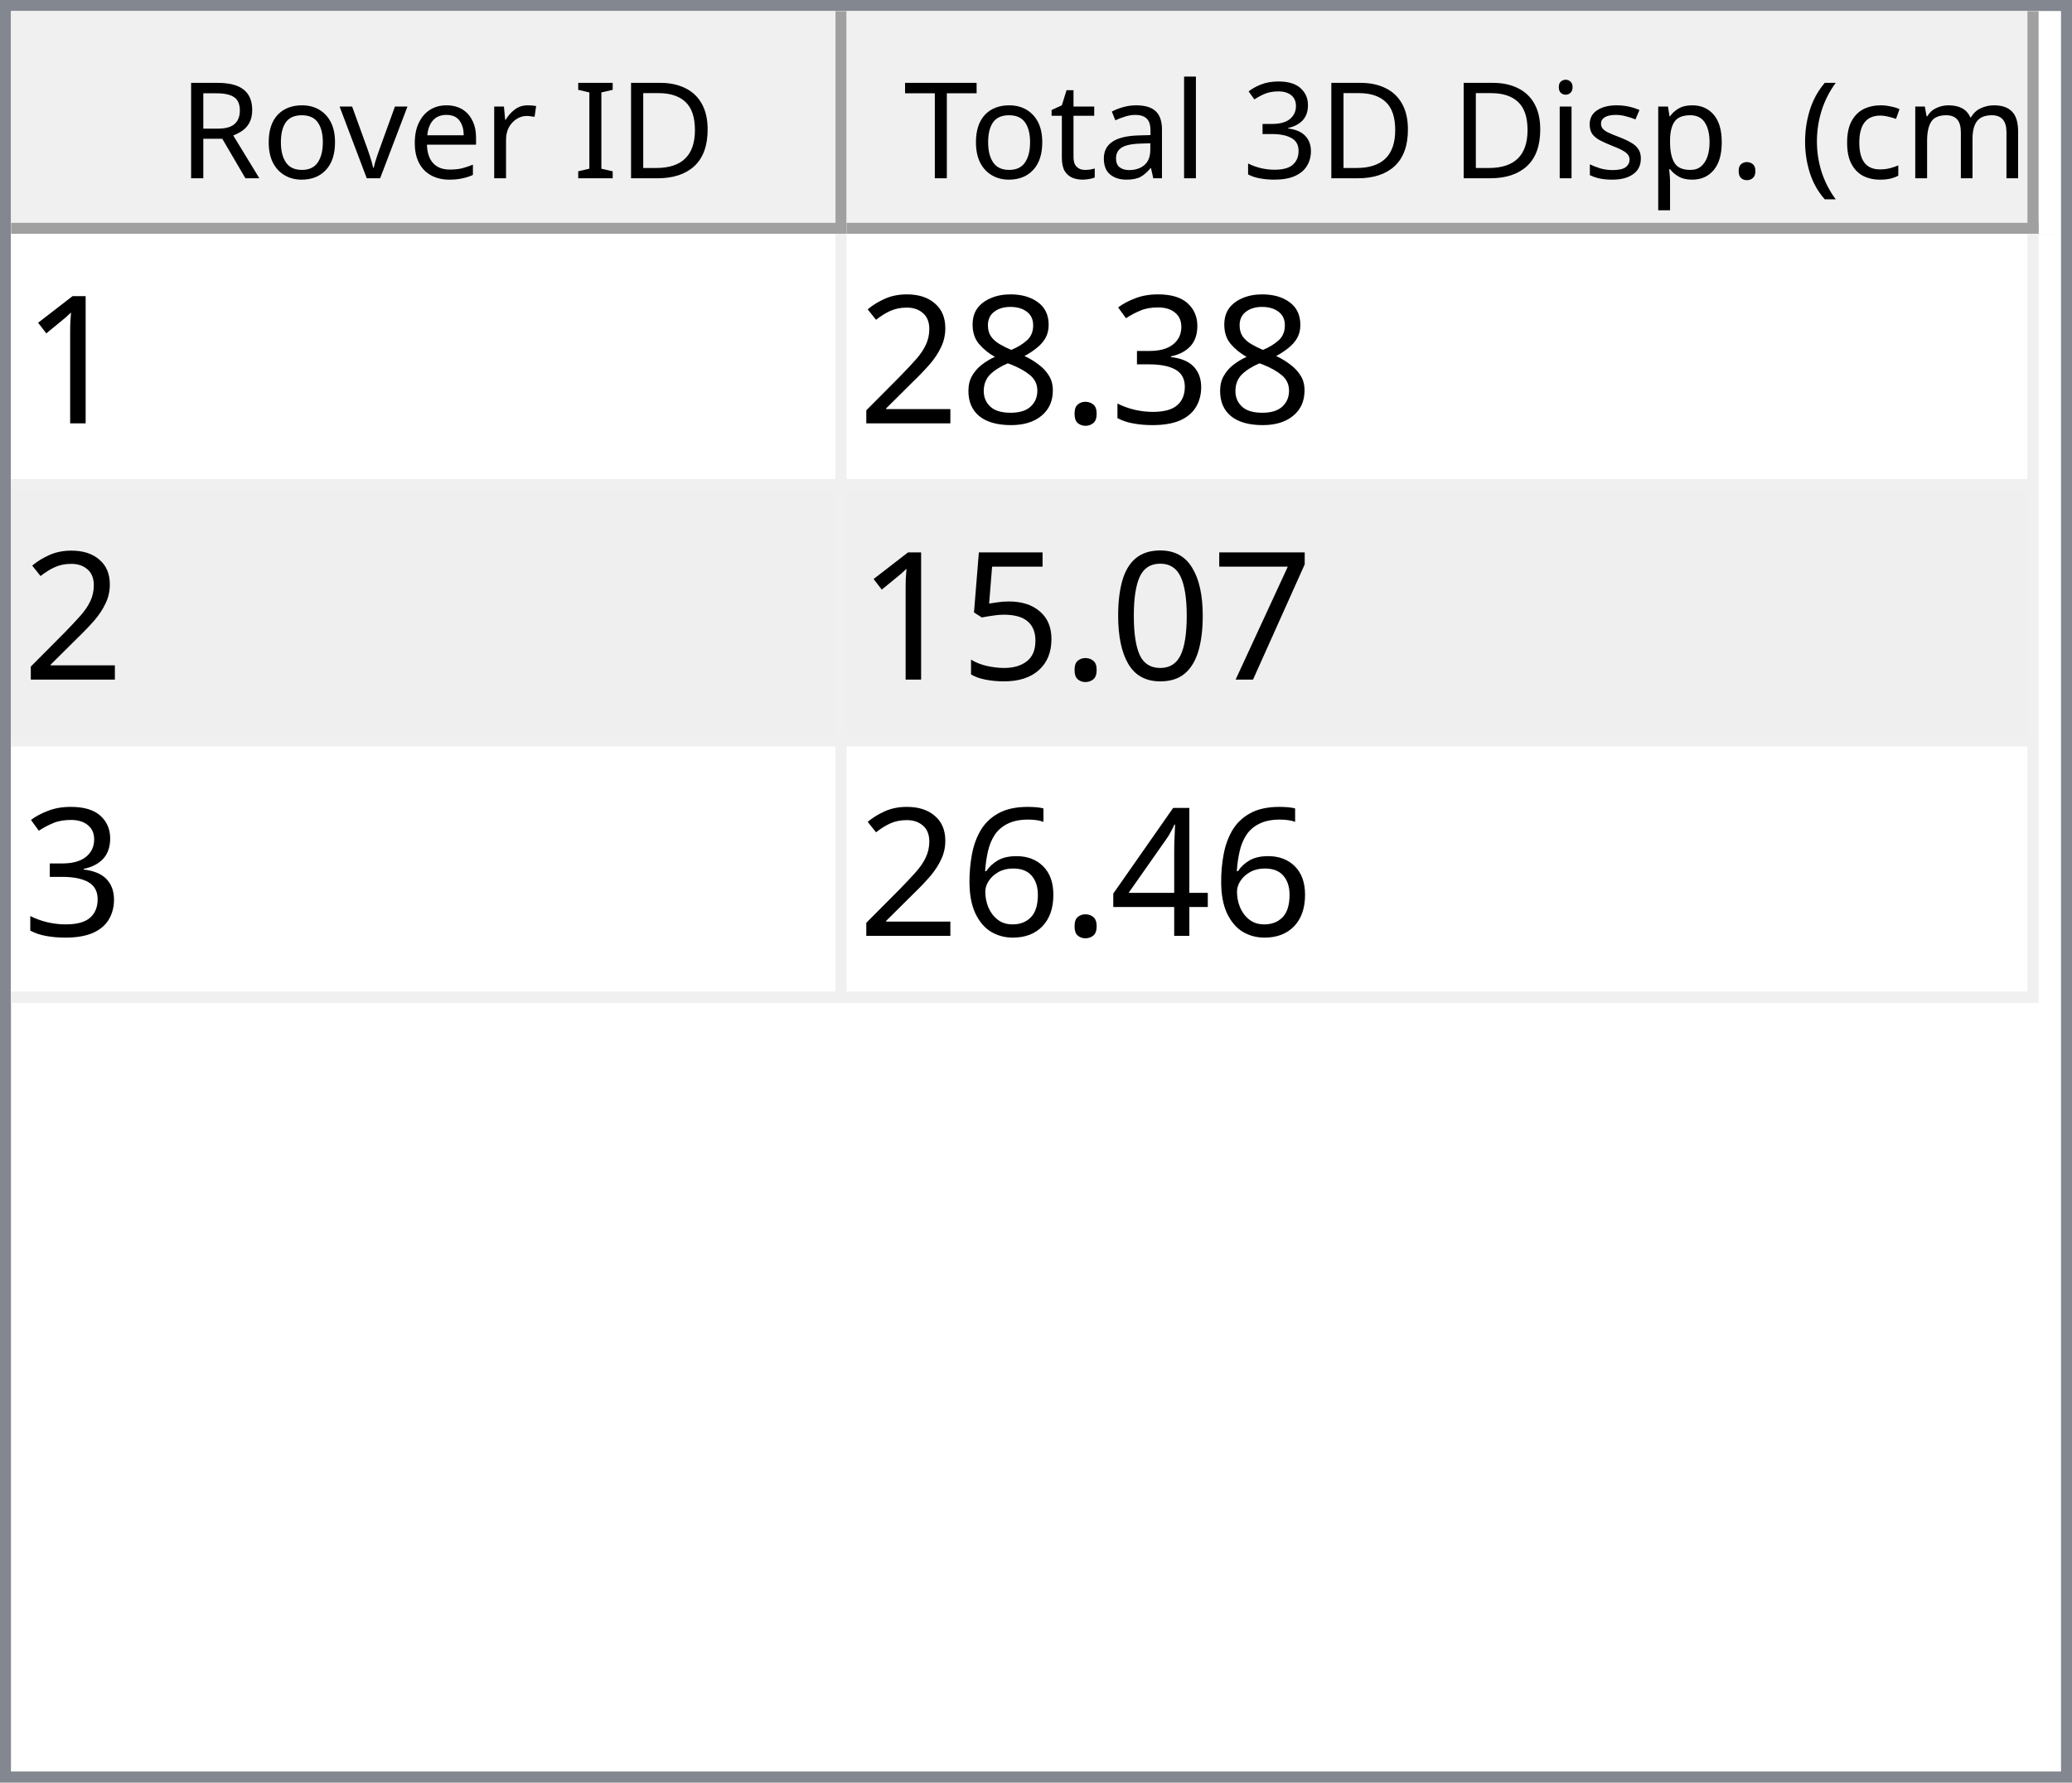
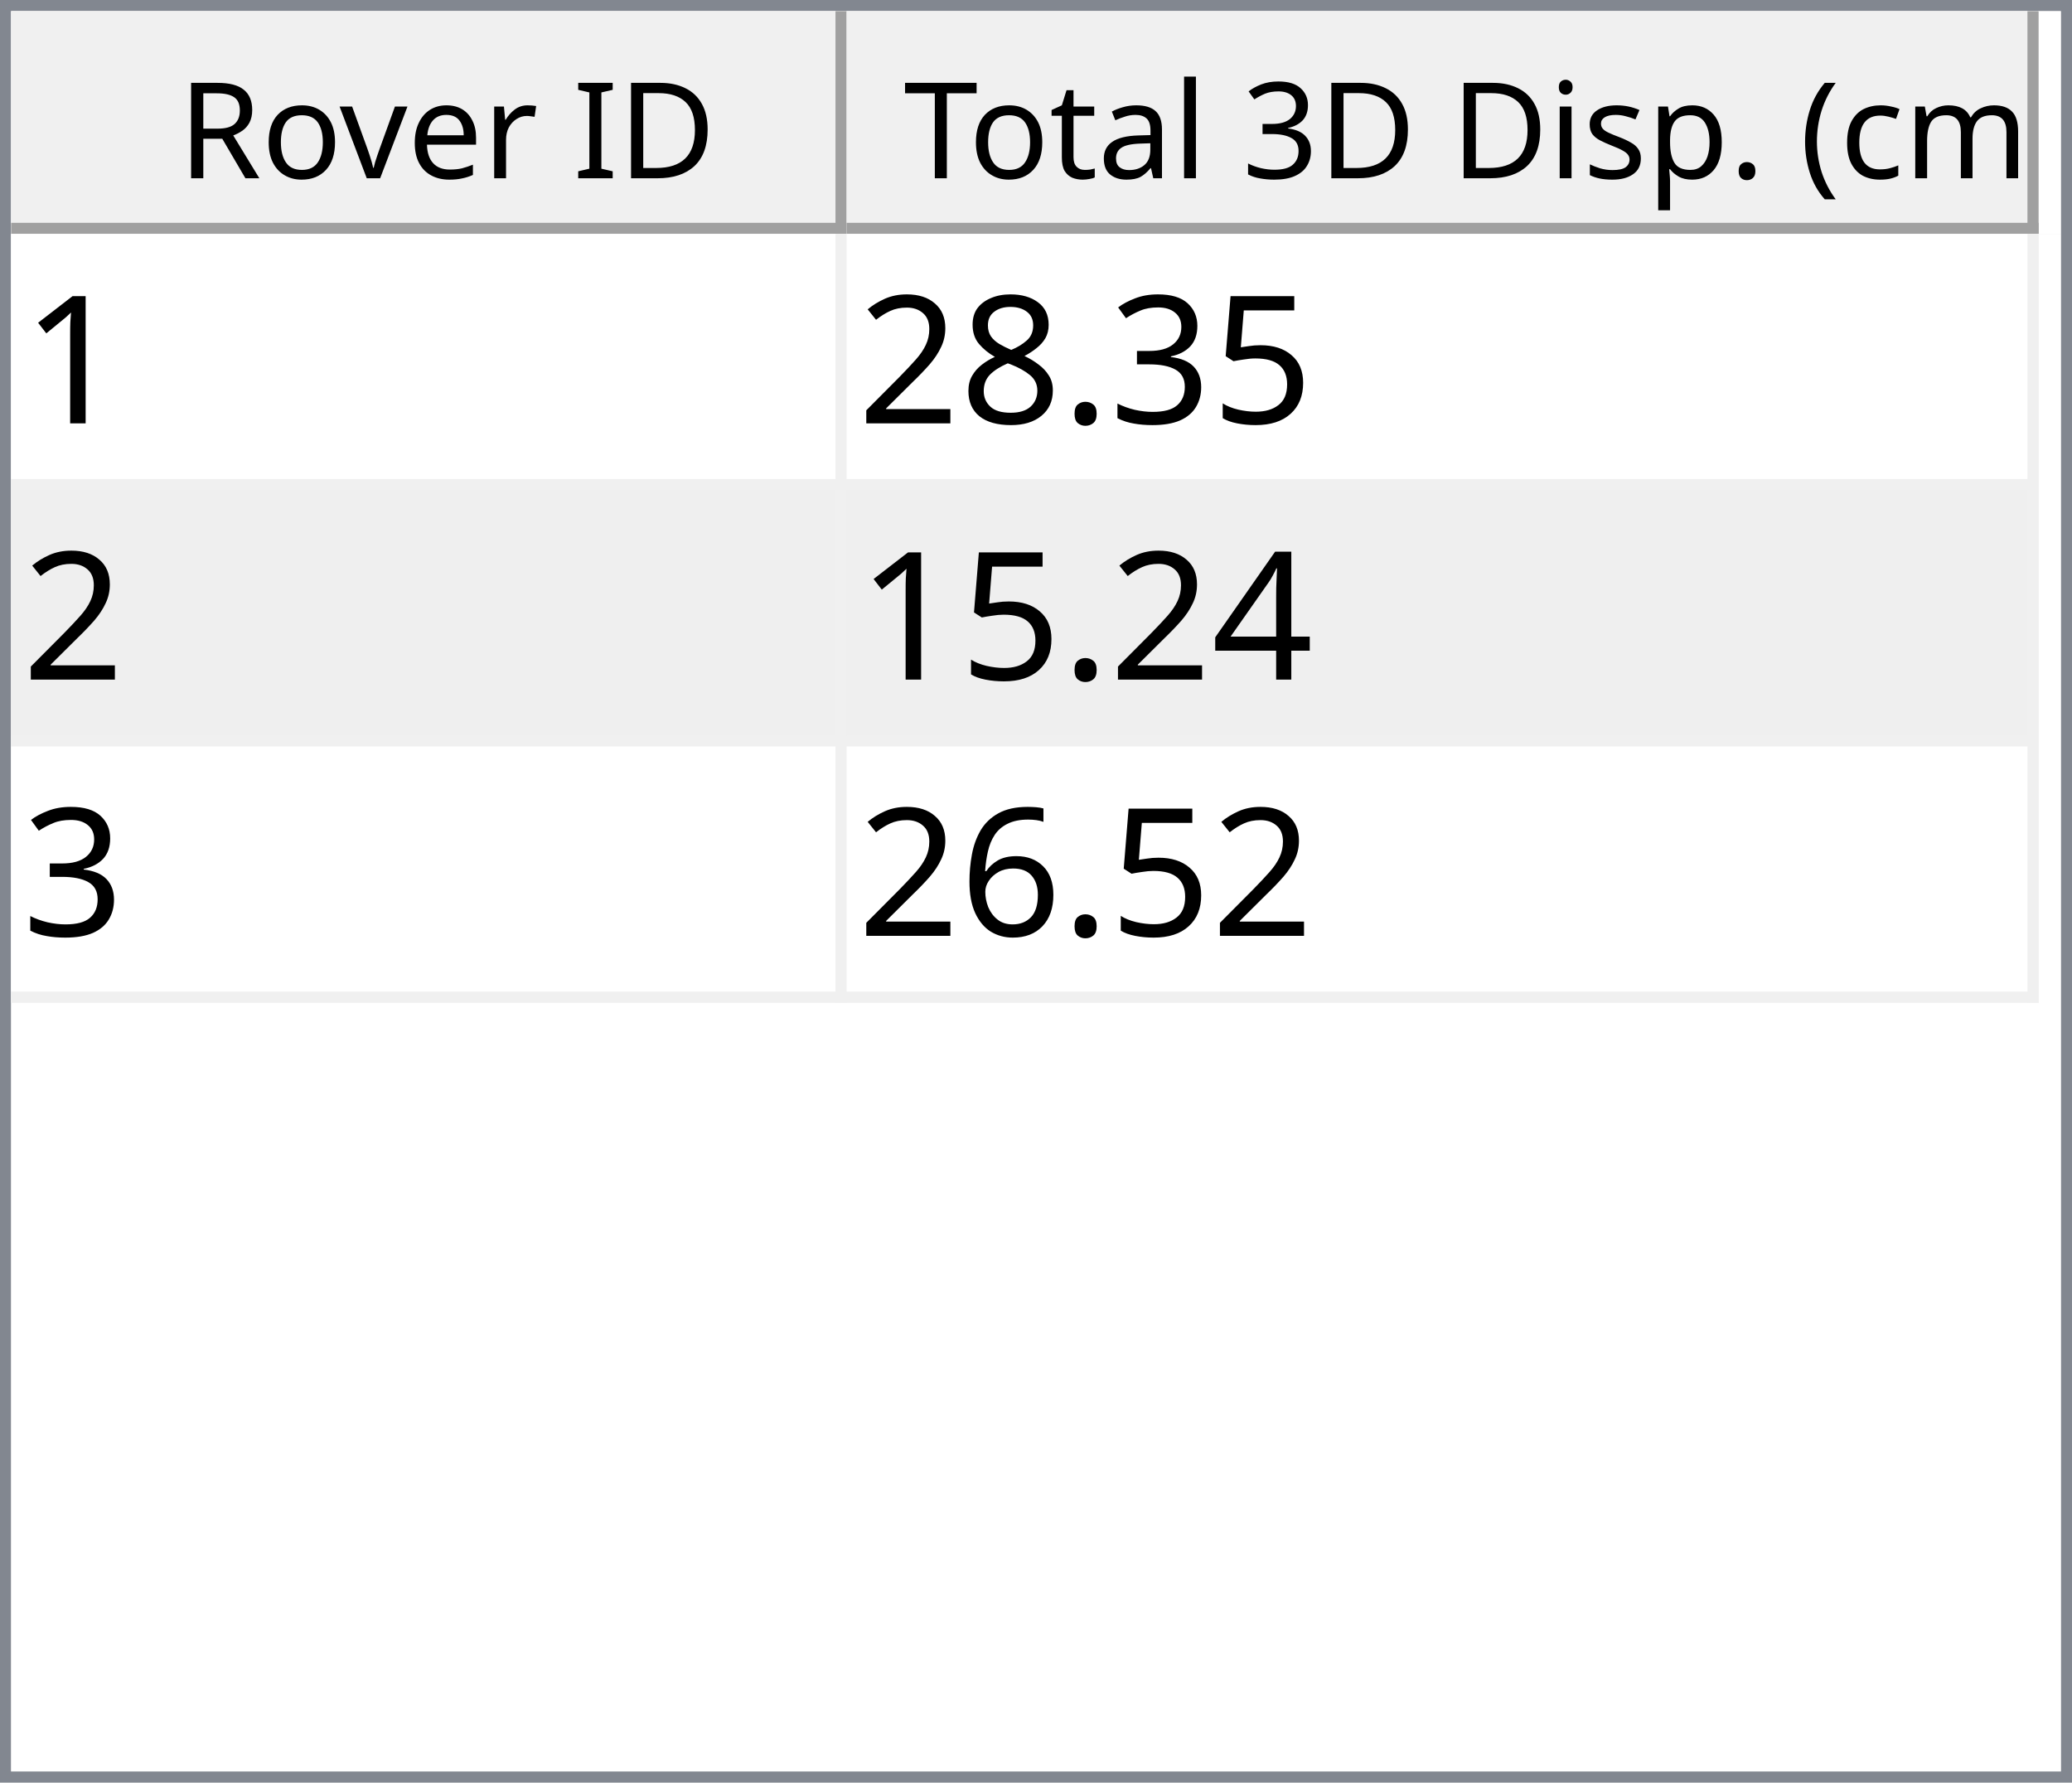
<svg xmlns="http://www.w3.org/2000/svg" style="fill-opacity:1; color-rendering:auto; color-interpolation:auto; text-rendering:auto; stroke:black; stroke-linecap:square; stroke-miterlimit:10; shape-rendering:auto; stroke-opacity:1; fill:black; stroke-dasharray:none; font-weight:normal; stroke-width:1; font-family:'Dialog'; font-style:normal; stroke-linejoin:miter; font-size:12px; stroke-dashoffset:0; image-rendering:auto;" width="186" height="160">
  <defs id="genericDefs" />
  <g>
    <defs id="defs1">
      <clipPath clipPathUnits="userSpaceOnUse" id="clipPath1">
        <path d="M0 0 L186 0 L186 160 L0 160 L0 0 Z" />
      </clipPath>
      <clipPath clipPathUnits="userSpaceOnUse" id="clipPath2">
        <path d="M0 0 L0 160 L186 160 L186 0 Z" />
      </clipPath>
      <clipPath clipPathUnits="userSpaceOnUse" id="clipPath3">
        <path d="M0 0 L0 20 L184 20 L184 0 Z" />
      </clipPath>
      <clipPath clipPathUnits="userSpaceOnUse" id="clipPath4">
        <path d="M0 0 L0 20 L75 20 L75 0 Z" />
      </clipPath>
      <clipPath clipPathUnits="userSpaceOnUse" id="clipPath5">
        <path d="M1 1 L1 19 L74 19 L74 1 Z" />
      </clipPath>
      <clipPath clipPathUnits="userSpaceOnUse" id="clipPath6">
        <path d="M0 0 L0 18 L73 18 L73 0 Z" />
      </clipPath>
      <clipPath clipPathUnits="userSpaceOnUse" id="clipPath7">
        <path d="M-0.5 -0.5 L-0.5 19.5 L74.5 19.5 L74.5 -0.5 Z" />
      </clipPath>
      <clipPath clipPathUnits="userSpaceOnUse" id="clipPath8">
        <path d="M0 0 L0 20 L107 20 L107 0 Z" />
      </clipPath>
      <clipPath clipPathUnits="userSpaceOnUse" id="clipPath9">
        <path d="M1 1 L1 19 L106 19 L106 1 Z" />
      </clipPath>
      <clipPath clipPathUnits="userSpaceOnUse" id="clipPath10">
        <path d="M0 0 L0 18 L105 18 L105 0 Z" />
      </clipPath>
      <clipPath clipPathUnits="userSpaceOnUse" id="clipPath11">
        <path d="M-0.5 -0.5 L-0.5 19.5 L106.5 19.5 L106.5 -0.5 Z" />
      </clipPath>
      <clipPath clipPathUnits="userSpaceOnUse" id="clipPath12">
        <path d="M0 0 L0 138 L184 138 L184 0 Z" />
      </clipPath>
      <clipPath clipPathUnits="userSpaceOnUse" id="clipPath13">
        <path d="M0 0 L0 69 L182 69 L182 0 Z" />
      </clipPath>
      <clipPath clipPathUnits="userSpaceOnUse" id="clipPath14">
        <path d="M-0.5 -0.5 L-0.5 68.5 L181.5 68.5 L181.5 -0.5 Z" />
      </clipPath>
      <clipPath clipPathUnits="userSpaceOnUse" id="clipPath15">
        <path d="M0 0 L0 22 L74 22 L74 0 Z" />
      </clipPath>
      <clipPath clipPathUnits="userSpaceOnUse" id="clipPath16">
        <path d="M0 0 L0 22 L106 22 L106 0 Z" />
      </clipPath>
      <font horiz-adv-x="64.551" id="font1">
        <font-face ascent="107.91" descent="25.098" units-per-em="100" style="font-style:normal; font-family:Segoe UI; font-weight:normal;" />
        <missing-glyph horiz-adv-x="64.551" d="M8.109 0 L8.109 68.266 L56.453 68.266 L56.453 0 L8.109 0 ZM15.328 7.234 L49.219 7.234 L49.219 61.031 L15.328 61.031 L15.328 7.234 Z" />
        <glyph unicode="D" horiz-adv-x="70.117" d="M9.188 0 L9.188 70.016 L28.516 70.016 Q65.531 70.016 65.531 35.891 Q65.531 19.672 55.25 9.836 Q44.969 0 27.734 0 L9.188 0 ZM17.391 62.594 L17.391 7.422 L27.828 7.422 Q41.609 7.422 49.273 14.797 Q56.938 22.172 56.938 35.688 Q56.938 62.594 28.328 62.594 L17.391 62.594 Z" />
        <glyph unicode="I" horiz-adv-x="26.611" d="M17.391 0 L9.188 0 L9.188 70.016 L17.391 70.016 L17.391 0 Z" />
        <glyph unicode=" " horiz-adv-x="27.393" d="" />
        <glyph unicode="r" horiz-adv-x="34.766" d="M34.188 41.891 Q32.078 43.5 28.125 43.5 Q23 43.5 19.555 38.672 Q16.109 33.844 16.109 25.484 L16.109 0 L8.109 0 L8.109 50 L16.109 50 L16.109 39.703 L16.312 39.703 Q18.016 44.969 21.531 47.922 Q25.047 50.875 29.391 50.875 Q32.516 50.875 34.188 50.203 L34.188 41.891 Z" />
        <glyph unicode="e" horiz-adv-x="52.295" d="M48.297 23 L12.984 23 Q13.188 14.656 17.484 10.109 Q21.781 5.562 29.297 5.562 Q37.75 5.562 44.828 11.141 L44.828 3.609 Q38.234 -1.172 27.391 -1.172 Q16.797 -1.172 10.742 5.641 Q4.688 12.453 4.688 24.812 Q4.688 36.469 11.305 43.82 Q17.922 51.172 27.734 51.172 Q37.547 51.172 42.922 44.828 Q48.297 38.484 48.297 27.203 L48.297 23 ZM40.094 29.781 Q40.047 36.719 36.75 40.578 Q33.453 44.438 27.594 44.438 Q21.922 44.438 17.969 40.383 Q14.016 36.328 13.094 29.781 L40.094 29.781 Z" />
        <glyph unicode="v" horiz-adv-x="47.9" d="M47.406 50 L27.484 0 L19.625 0 L0.688 50 L9.469 50 L22.172 13.672 Q23.578 9.672 23.922 6.688 L24.125 6.688 Q24.609 10.453 25.688 13.484 L38.969 50 L47.406 50 Z" />
        <glyph unicode="o" horiz-adv-x="58.594" d="M29 -1.172 Q17.922 -1.172 11.305 5.836 Q4.688 12.844 4.688 24.422 Q4.688 37.016 11.57 44.094 Q18.453 51.172 30.172 51.172 Q41.359 51.172 47.633 44.289 Q53.906 37.406 53.906 25.203 Q53.906 13.234 47.141 6.031 Q40.375 -1.172 29 -1.172 ZM29.594 44.438 Q21.875 44.438 17.383 39.188 Q12.891 33.938 12.891 24.703 Q12.891 15.828 17.43 10.695 Q21.969 5.562 29.594 5.562 Q37.359 5.562 41.531 10.594 Q45.703 15.625 45.703 24.906 Q45.703 34.281 41.531 39.359 Q37.359 44.438 29.594 44.438 Z" />
        <glyph unicode="R" horiz-adv-x="59.814" d="M59.375 0 L49.609 0 L37.891 19.625 Q36.281 22.359 34.766 24.289 Q33.25 26.219 31.664 27.438 Q30.078 28.656 28.25 29.219 Q26.422 29.781 24.125 29.781 L17.391 29.781 L17.391 0 L9.188 0 L9.188 70.016 L30.078 70.016 Q34.672 70.016 38.555 68.867 Q42.438 67.719 45.289 65.375 Q48.141 63.031 49.758 59.547 Q51.375 56.062 51.375 51.375 Q51.375 47.703 50.273 44.656 Q49.172 41.609 47.148 39.211 Q45.125 36.812 42.266 35.133 Q39.406 33.453 35.844 32.516 L35.844 32.328 Q37.594 31.547 38.891 30.547 Q40.188 29.547 41.359 28.18 Q42.531 26.812 43.68 25.078 Q44.828 23.344 46.234 21.047 L59.375 0 ZM17.391 62.594 L17.391 37.203 L28.516 37.203 Q31.594 37.203 34.203 38.133 Q36.812 39.062 38.719 40.797 Q40.625 42.531 41.703 45.047 Q42.781 47.562 42.781 50.688 Q42.781 56.297 39.141 59.445 Q35.5 62.594 28.609 62.594 L17.391 62.594 Z" />
        <glyph unicode=")" horiz-adv-x="30.176" d="M8.297 -15.922 L1.172 -15.922 Q16.406 2.344 16.406 26.812 Q16.406 51.469 1.078 70.016 L8.297 70.016 Q23.531 52.156 23.531 26.703 Q23.531 1.375 8.297 -15.922 Z" />
        <glyph unicode="m" horiz-adv-x="86.133" d="M79.109 0 L71.094 0 L71.094 28.719 Q71.094 37.016 68.531 40.727 Q65.969 44.438 59.906 44.438 Q54.781 44.438 51.195 39.75 Q47.609 35.062 47.609 28.516 L47.609 0 L39.594 0 L39.594 29.688 Q39.594 44.438 28.219 44.438 Q22.953 44.438 19.531 40.016 Q16.109 35.594 16.109 28.516 L16.109 0 L8.109 0 L8.109 50 L16.109 50 L16.109 42.094 L16.312 42.094 Q21.625 51.172 31.844 51.172 Q36.969 51.172 40.773 48.312 Q44.578 45.453 46 40.828 Q51.562 51.172 62.594 51.172 Q79.109 51.172 79.109 30.812 L79.109 0 Z" />
        <glyph unicode="c" horiz-adv-x="46.191" d="M42.188 2.297 Q36.422 -1.172 28.516 -1.172 Q17.828 -1.172 11.258 5.789 Q4.688 12.75 4.688 23.828 Q4.688 36.188 11.766 43.68 Q18.844 51.172 30.672 51.172 Q37.25 51.172 42.281 48.734 L42.281 40.531 Q36.719 44.438 30.375 44.438 Q22.703 44.438 17.797 38.945 Q12.891 33.453 12.891 24.516 Q12.891 15.719 17.508 10.641 Q22.125 5.562 29.891 5.562 Q36.422 5.562 42.188 9.906 L42.188 2.297 Z" />
        <glyph unicode="(" horiz-adv-x="30.176" d="M29.109 -15.922 L21.969 -15.922 Q6.844 1.375 6.844 26.703 Q6.844 52.156 21.969 70.016 L29.203 70.016 Q13.875 51.469 13.875 26.812 Q13.875 2.344 29.109 -15.922 Z" />
        <glyph unicode="." horiz-adv-x="21.68" d="M10.891 -1.078 Q8.641 -1.078 7.055 0.539 Q5.469 2.156 5.469 4.391 Q5.469 6.641 7.055 8.273 Q8.641 9.906 10.891 9.906 Q13.188 9.906 14.797 8.273 Q16.406 6.641 16.406 4.391 Q16.406 2.156 14.797 0.539 Q13.188 -1.078 10.891 -1.078 Z" />
        <glyph unicode="p" horiz-adv-x="58.789" d="M16.312 7.234 L16.109 7.234 L16.109 -23 L8.109 -23 L8.109 50 L16.109 50 L16.109 41.219 L16.312 41.219 Q22.219 51.172 33.594 51.172 Q43.266 51.172 48.688 44.461 Q54.109 37.75 54.109 26.469 Q54.109 13.922 48 6.375 Q41.891 -1.172 31.297 -1.172 Q21.578 -1.172 16.312 7.234 ZM16.109 27.391 L16.109 20.406 Q16.109 14.203 20.141 9.883 Q24.172 5.562 30.375 5.562 Q37.641 5.562 41.773 11.133 Q45.906 16.703 45.906 26.609 Q45.906 34.969 42.047 39.703 Q38.188 44.438 31.594 44.438 Q24.609 44.438 20.359 39.578 Q16.109 34.719 16.109 27.391 Z" />
        <glyph unicode="s" horiz-adv-x="42.432" d="M5.078 1.812 L5.078 10.406 Q11.625 5.562 19.484 5.562 Q30.031 5.562 30.031 12.594 Q30.031 14.594 29.125 15.992 Q28.219 17.391 26.68 18.461 Q25.141 19.531 23.07 20.383 Q21 21.234 18.609 22.172 Q15.281 23.484 12.766 24.828 Q10.25 26.172 8.57 27.859 Q6.891 29.547 6.031 31.695 Q5.172 33.844 5.172 36.719 Q5.172 40.234 6.789 42.945 Q8.406 45.656 11.086 47.484 Q13.766 49.312 17.211 50.242 Q20.656 51.172 24.312 51.172 Q30.812 51.172 35.938 48.922 L35.938 40.828 Q30.422 44.438 23.25 44.438 Q21 44.438 19.195 43.922 Q17.391 43.406 16.094 42.477 Q14.797 41.547 14.086 40.258 Q13.375 38.969 13.375 37.406 Q13.375 35.453 14.086 34.133 Q14.797 32.812 16.164 31.789 Q17.531 30.766 19.484 29.938 Q21.438 29.109 23.922 28.125 Q27.25 26.859 29.883 25.516 Q32.516 24.172 34.375 22.484 Q36.234 20.797 37.234 18.602 Q38.234 16.406 38.234 13.375 Q38.234 9.672 36.602 6.938 Q34.969 4.203 32.234 2.398 Q29.5 0.594 25.93 -0.289 Q22.359 -1.172 18.453 -1.172 Q10.75 -1.172 5.078 1.812 Z" />
        <glyph unicode="i" horiz-adv-x="24.219" d="M12.203 62.703 Q10.062 62.703 8.547 64.164 Q7.031 65.625 7.031 67.875 Q7.031 70.125 8.547 71.609 Q10.062 73.094 12.203 73.094 Q14.406 73.094 15.945 71.609 Q17.484 70.125 17.484 67.875 Q17.484 65.719 15.945 64.211 Q14.406 62.703 12.203 62.703 ZM16.109 0 L8.109 0 L8.109 50 L16.109 50 L16.109 0 Z" />
        <glyph unicode="3" horiz-adv-x="53.906" d="M46.531 19.828 Q46.531 15.094 44.75 11.211 Q42.969 7.328 39.719 4.57 Q36.469 1.812 31.93 0.297 Q27.391 -1.219 21.922 -1.219 Q11.922 -1.219 6 2.594 L6 11.188 Q13.094 5.609 22.219 5.609 Q25.875 5.609 28.828 6.539 Q31.781 7.469 33.906 9.227 Q36.031 10.984 37.18 13.477 Q38.328 15.969 38.328 19.094 Q38.328 32.812 18.797 32.812 L12.984 32.812 L12.984 39.594 L18.5 39.594 Q35.797 39.594 35.797 52.484 Q35.797 64.406 22.609 64.406 Q15.188 64.406 8.688 59.422 L8.688 67.188 Q15.375 71.188 24.609 71.188 Q29 71.188 32.57 69.969 Q36.141 68.75 38.68 66.555 Q41.219 64.359 42.609 61.281 Q44 58.203 44 54.5 Q44 40.672 30.031 36.719 L30.031 36.531 Q33.594 36.141 36.625 34.797 Q39.656 33.453 41.852 31.305 Q44.047 29.156 45.289 26.25 Q46.531 23.344 46.531 19.828 Z" />
        <glyph unicode="l" horiz-adv-x="24.219" d="M16.109 0 L8.109 0 L8.109 74.031 L16.109 74.031 L16.109 0 Z" />
        <glyph unicode="a" horiz-adv-x="50.879" d="M43.891 0 L35.891 0 L35.891 7.812 L35.688 7.812 Q30.469 -1.172 20.312 -1.172 Q12.844 -1.172 8.617 2.781 Q4.391 6.734 4.391 13.281 Q4.391 27.297 20.906 29.594 L35.891 31.688 Q35.891 44.438 25.594 44.438 Q16.547 44.438 9.281 38.281 L9.281 46.484 Q16.656 51.172 26.266 51.172 Q43.891 51.172 43.891 32.516 L43.891 0 ZM35.891 25.297 L23.828 23.641 Q18.266 22.859 15.43 20.875 Q12.594 18.891 12.594 13.875 Q12.594 10.203 15.211 7.883 Q17.828 5.562 22.172 5.562 Q28.125 5.562 32.008 9.742 Q35.891 13.922 35.891 20.312 L35.891 25.297 Z" />
        <glyph unicode="t" horiz-adv-x="33.887" d="M31.297 0.484 Q28.469 -1.078 23.828 -1.078 Q10.688 -1.078 10.688 13.578 L10.688 43.172 L2.094 43.172 L2.094 50 L10.688 50 L10.688 62.203 L18.703 64.797 L18.703 50 L31.297 50 L31.297 43.172 L18.703 43.172 L18.703 14.984 Q18.703 9.969 20.414 7.82 Q22.125 5.672 26.078 5.672 Q29.109 5.672 31.297 7.328 L31.297 0.484 Z" />
        <glyph unicode="T" horiz-adv-x="52.393" d="M50.594 62.594 L30.375 62.594 L30.375 0 L22.172 0 L22.172 62.594 L2 62.594 L2 70.016 L50.594 70.016 L50.594 62.594 Z" />
      </font>
      <font horiz-adv-x="75.0" id="font2">
        <font-face ascent="100.537" descent="21.973" units-per-em="100" style="font-style:normal; font-family:sans-serif; font-weight:normal;" />
        <missing-glyph horiz-adv-x="75.0" d="M12.5 0 L12.5 62.5 L62.5 62.5 L62.5 0 L12.5 0 ZM14.062 1.562 L60.938 1.562 L60.938 60.938 L14.062 60.938 L14.062 1.562 Z" />
        <glyph unicode="1" horiz-adv-x="55.615" d="M37.25 0 L28.469 0 L28.469 56 Q25.297 52.984 20.141 49.953 Q14.984 46.922 10.891 45.406 L10.891 53.906 Q18.266 57.375 23.781 62.305 Q29.297 67.234 31.594 71.875 L37.25 71.875 L37.25 0 Z" />
+         <glyph unicode="5" horiz-adv-x="55.615" d="M4.156 18.75 L13.375 19.531 Q14.406 12.797 18.141 9.398 Q21.875 6 27.156 6 Q33.5 6 37.891 10.789 Q42.281 15.578 42.281 23.484 Q42.281 31 38.062 35.352 Q33.844 39.703 27 39.703 Q22.75 39.703 19.336 37.773 Q15.922 35.844 13.969 32.766 L5.719 33.844 L12.641 70.609 L48.25 70.609 L48.25 62.203 L19.672 62.203 L15.828 42.969 Q22.266 47.469 29.344 47.469 Q38.719 47.469 45.164 40.969 Q51.609 34.469 51.609 24.266 Q51.609 14.547 45.953 7.469 Q39.062 -1.219 27.156 -1.219 Q17.391 -1.219 11.211 4.25 Q5.031 9.719 4.156 18.75 Z" />
        <glyph unicode="3" horiz-adv-x="55.615" d="M4.203 18.891 L12.984 20.062 Q14.5 12.594 18.141 9.297 Q21.781 6 27 6 Q33.203 6 37.477 10.297 Q41.75 14.594 41.75 20.953 Q41.75 27 37.797 30.93 Q33.844 34.859 27.734 34.859 Q25.25 34.859 21.531 33.891 L22.516 41.609 Q23.391 41.5 23.922 41.5 Q29.547 41.5 34.039 44.43 Q38.531 47.359 38.531 53.469 Q38.531 58.297 35.258 61.477 Q31.984 64.656 26.812 64.656 Q21.688 64.656 18.266 61.43 Q14.844 58.203 13.875 51.766 L5.078 53.328 Q6.688 62.156 12.398 67.016 Q18.109 71.875 26.609 71.875 Q32.469 71.875 37.398 69.359 Q42.328 66.844 44.945 62.5 Q47.562 58.156 47.562 53.266 Q47.562 48.641 45.07 44.828 Q42.578 41.016 37.703 38.766 Q44.047 37.312 47.562 32.695 Q51.078 28.078 51.078 21.141 Q51.078 11.766 44.242 5.25 Q37.406 -1.266 26.953 -1.266 Q17.531 -1.266 11.305 4.352 Q5.078 9.969 4.203 18.891 Z" />
        <glyph unicode="." horiz-adv-x="27.783" d="M9.078 0 L9.078 10.016 L19.094 10.016 L19.094 0 L9.078 0 Z" />
        <glyph unicode="8" horiz-adv-x="55.615" d="M17.672 38.812 Q12.203 40.828 9.57 44.539 Q6.938 48.25 6.938 53.422 Q6.938 61.234 12.555 66.555 Q18.172 71.875 27.484 71.875 Q36.859 71.875 42.578 66.43 Q48.297 60.984 48.297 53.172 Q48.297 48.188 45.68 44.508 Q43.062 40.828 37.75 38.812 Q44.344 36.672 47.781 31.883 Q51.219 27.094 51.219 20.453 Q51.219 11.281 44.727 5.031 Q38.234 -1.219 27.641 -1.219 Q17.047 -1.219 10.547 5.055 Q4.047 11.328 4.047 20.703 Q4.047 27.688 7.594 32.398 Q11.141 37.109 17.672 38.812 ZM15.922 53.719 Q15.922 48.641 19.195 45.414 Q22.469 42.188 27.688 42.188 Q32.766 42.188 36.016 45.383 Q39.266 48.578 39.266 53.219 Q39.266 58.062 35.914 61.359 Q32.562 64.656 27.594 64.656 Q22.562 64.656 19.242 61.43 Q15.922 58.203 15.922 53.719 ZM13.094 20.656 Q13.094 16.891 14.875 13.375 Q16.656 9.859 20.172 7.93 Q23.688 6 27.734 6 Q34.031 6 38.133 10.055 Q42.234 14.109 42.234 20.359 Q42.234 26.703 38.016 30.859 Q33.797 35.016 27.438 35.016 Q21.234 35.016 17.164 30.914 Q13.094 26.812 13.094 20.656 Z" />
        <glyph unicode="2" horiz-adv-x="55.615" d="M50.344 8.453 L50.344 0 L3.031 0 Q2.938 3.172 4.047 6.109 Q5.859 10.938 9.836 15.625 Q13.812 20.312 21.344 26.469 Q33.016 36.031 37.117 41.625 Q41.219 47.219 41.219 52.203 Q41.219 57.422 37.477 61.008 Q33.734 64.594 27.734 64.594 Q21.391 64.594 17.578 60.789 Q13.766 56.984 13.719 50.25 L4.688 51.172 Q5.609 61.281 11.664 66.578 Q17.719 71.875 27.938 71.875 Q38.234 71.875 44.242 66.164 Q50.25 60.453 50.25 52 Q50.25 47.703 48.492 43.555 Q46.734 39.406 42.656 34.812 Q38.578 30.219 29.109 22.219 Q21.188 15.578 18.945 13.211 Q16.703 10.844 15.234 8.453 L50.344 8.453 Z" />
-         <glyph unicode="7" horiz-adv-x="55.615" d="M4.734 62.203 L4.734 70.656 L51.078 70.656 L51.078 63.812 Q44.234 56.547 37.523 44.484 Q30.812 32.422 27.156 19.672 Q24.516 10.688 23.781 0 L14.75 0 Q14.891 8.453 18.062 20.414 Q21.234 32.375 27.172 43.484 Q33.109 54.594 39.797 62.203 L4.734 62.203 Z" />
-         <glyph unicode="0" horiz-adv-x="55.615" d="M4.156 35.297 Q4.156 48 6.766 55.742 Q9.375 63.484 14.523 67.68 Q19.672 71.875 27.484 71.875 Q33.25 71.875 37.594 69.555 Q41.938 67.234 44.773 62.867 Q47.609 58.5 49.219 52.227 Q50.828 45.953 50.828 35.297 Q50.828 22.703 48.242 14.969 Q45.656 7.234 40.508 3.008 Q35.359 -1.219 27.484 -1.219 Q17.141 -1.219 11.234 6.203 Q4.156 15.141 4.156 35.297 ZM13.188 35.297 Q13.188 17.672 17.312 11.836 Q21.438 6 27.484 6 Q33.547 6 37.672 11.859 Q41.797 17.719 41.797 35.297 Q41.797 52.984 37.672 58.789 Q33.547 64.594 27.391 64.594 Q21.344 64.594 17.719 59.469 Q13.188 52.938 13.188 35.297 Z" />
-         <glyph unicode="5" horiz-adv-x="55.615" d="M4.156 18.75 L13.375 19.531 Q14.406 12.797 18.141 9.398 Q21.875 6 27.156 6 Q33.5 6 37.891 10.789 Q42.281 15.578 42.281 23.484 Q42.281 31 38.062 35.352 Q33.844 39.703 27 39.703 Q22.75 39.703 19.336 37.773 Q15.922 35.844 13.969 32.766 L5.719 33.844 L12.641 70.609 L48.25 70.609 L48.25 62.203 L19.672 62.203 L15.828 42.969 Q22.266 47.469 29.344 47.469 Q38.719 47.469 45.164 40.969 Q51.609 34.469 51.609 24.266 Q51.609 14.547 45.953 7.469 Q39.062 -1.219 27.156 -1.219 Q17.391 -1.219 11.211 4.25 Q5.031 9.719 4.156 18.75 Z" />
        <glyph unicode="4" horiz-adv-x="55.615" d="M32.328 0 L32.328 17.141 L1.266 17.141 L1.266 25.203 L33.938 71.578 L41.109 71.578 L41.109 25.203 L50.781 25.203 L50.781 17.141 L41.109 17.141 L41.109 0 L32.328 0 ZM32.328 25.203 L32.328 57.469 L9.906 25.203 L32.328 25.203 Z" />
        <glyph unicode="6" horiz-adv-x="55.615" d="M49.75 54.047 L41.016 53.375 Q39.844 58.547 37.703 60.891 Q34.125 64.656 28.906 64.656 Q24.703 64.656 21.531 62.312 Q17.391 59.281 14.992 53.469 Q12.594 47.656 12.5 36.922 Q15.672 41.75 20.266 44.094 Q24.859 46.438 29.891 46.438 Q38.672 46.438 44.852 39.969 Q51.031 33.5 51.031 23.25 Q51.031 16.5 48.125 10.719 Q45.219 4.938 40.141 1.859 Q35.062 -1.219 28.609 -1.219 Q17.625 -1.219 10.695 6.859 Q3.766 14.938 3.766 33.5 Q3.766 54.25 11.422 63.672 Q18.109 71.875 29.438 71.875 Q37.891 71.875 43.289 67.141 Q48.688 62.406 49.75 54.047 ZM13.875 23.188 Q13.875 18.656 15.797 14.508 Q17.719 10.359 21.188 8.18 Q24.656 6 28.469 6 Q34.031 6 38.039 10.492 Q42.047 14.984 42.047 22.703 Q42.047 30.125 38.086 34.398 Q34.125 38.672 28.125 38.672 Q22.172 38.672 18.023 34.398 Q13.875 30.125 13.875 23.188 Z" />
      </font>
    </defs>
    <g style="fill:white; stroke:white;">
      <rect x="0" y="0" width="186" style="clip-path:url(#clipPath1); stroke:none;" height="160" />
    </g>
    <g style="fill:white; text-rendering:optimizeSpeed; color-rendering:optimizeSpeed; image-rendering:optimizeSpeed; shape-rendering:crispEdges; stroke:white; color-interpolation:sRGB;">
      <rect x="0" width="186" height="160" y="0" style="stroke:none;" />
      <path style="stroke:none;" d="M0 160 L186 160 L186 0 L0 0 Z" />
    </g>
    <g style="fill:rgb(240,240,240); font-family:'Segoe UI'; stroke:rgb(240,240,240);">
      <rect x="0" y="0" width="186" style="clip-path:url(#clipPath2); stroke:none;" height="160" />
    </g>
    <g style="fill:rgb(130,135,144); font-family:'Segoe UI'; stroke:rgb(130,135,144);">
      <path d="M0 0 L186 0 L186 160 L0 160 L0 0 ZM1 1 L185 1 L185 159 L1 159 L1 1 Z" style="fill-rule:evenodd; clip-path:url(#clipPath2); stroke:none;" />
    </g>
    <g style="fill:white; font-family:'Segoe UI'; stroke:white;" transform="translate(1,1)">
      <rect x="0" y="0" width="184" style="clip-path:url(#clipPath3); stroke:none;" height="20" />
    </g>
    <g style="fill:rgb(240,240,240); font-family:'Segoe UI'; stroke:rgb(240,240,240);" transform="translate(1,1)">
      <rect x="0" y="0" width="75" style="clip-path:url(#clipPath4); stroke:none;" height="20" />
    </g>
    <g style="font-family:'Segoe UI';" transform="translate(2,2)">
      <text x="14" xml:space="preserve" y="14" style="clip-path:url(#clipPath6); stroke:none;">Rover ID</text>
    </g>
    <g style="fill:rgb(160,160,160); font-family:'Segoe UI'; stroke:rgb(160,160,160); stroke-linejoin:bevel;" transform="translate(1.5,1.5)">
      <line x1="74" x2="74" y1="0" style="fill:none; clip-path:url(#clipPath7);" y2="19" />
    </g>
    <g style="fill:rgb(160,160,160); font-family:'Segoe UI'; stroke:rgb(160,160,160); stroke-linejoin:bevel;" transform="matrix(1,0,0,1,1,1) translate(0.5,0.5)">
      <line x1="0" x2="74" y1="19" style="fill:none; clip-path:url(#clipPath7);" y2="19" />
    </g>
    <g style="fill:rgb(240,240,240); font-family:'Segoe UI'; stroke:rgb(240,240,240);" transform="translate(76,1)">
      <rect x="0" y="0" width="107" style="clip-path:url(#clipPath8); stroke:none;" height="20" />
    </g>
    <g style="font-family:'Segoe UI';" transform="translate(77,2)">
      <text x="1" xml:space="preserve" y="14" style="clip-path:url(#clipPath10); stroke:none;"> Total 3D Disp. (cm)</text>
    </g>
    <g style="fill:rgb(160,160,160); font-family:'Segoe UI'; stroke:rgb(160,160,160); stroke-linejoin:bevel;" transform="translate(76.5,1.5)">
      <line x1="106" x2="106" y1="0" style="fill:none; clip-path:url(#clipPath11);" y2="19" />
    </g>
    <g style="fill:rgb(160,160,160); font-family:'Segoe UI'; stroke:rgb(160,160,160); stroke-linejoin:bevel;" transform="matrix(1,0,0,1,76,1) translate(0.5,0.5)">
      <line x1="0" x2="106" y1="19" style="fill:none; clip-path:url(#clipPath11);" y2="19" />
    </g>
    <g style="fill:white; font-family:'Segoe UI'; stroke:white;" transform="translate(1,21)">
      <rect x="0" y="0" width="184" style="clip-path:url(#clipPath12); stroke:none;" height="138" />
    </g>
    <g style="fill:rgb(240,240,240); font-size:16px; font-family:sans-serif; stroke:rgb(240,240,240);" transform="translate(1,21)">
      <rect x="0" y="0" width="182" style="clip-path:url(#clipPath13); stroke:none;" height="69" />
      <line transform="translate(0.5,0.5)" x1="0" x2="181" y1="22" style="clip-path:url(#clipPath14); fill:none; stroke-linejoin:bevel;" y2="22" />
    </g>
    <g transform="matrix(1,0,0,1,1,21) translate(0.5,0.5)" style="fill:rgb(240,240,240); font-size:16px; font-family:sans-serif; stroke:rgb(240,240,240); stroke-linejoin:bevel;">
      <line x1="0" x2="181" y1="45" style="fill:none; clip-path:url(#clipPath14);" y2="45" />
    </g>
    <g transform="matrix(1,0,0,1,1,21) translate(0.5,0.5)" style="fill:rgb(240,240,240); font-size:16px; font-family:sans-serif; stroke:rgb(240,240,240); stroke-linejoin:bevel;">
      <line x1="0" x2="181" y1="68" style="fill:none; clip-path:url(#clipPath14);" y2="68" />
    </g>
    <g transform="matrix(1,0,0,1,1,21) translate(0.5,0.5)" style="fill:rgb(240,240,240); font-size:16px; font-family:sans-serif; stroke:rgb(240,240,240); stroke-linejoin:bevel;">
      <line x1="74" x2="74" y1="0" style="fill:none; clip-path:url(#clipPath14);" y2="68" />
    </g>
    <g transform="matrix(1,0,0,1,1,21) translate(0.5,0.5)" style="fill:rgb(240,240,240); font-size:16px; font-family:sans-serif; stroke:rgb(240,240,240); stroke-linejoin:bevel;">
      <line x1="181" x2="181" y1="0" style="fill:none; clip-path:url(#clipPath14);" y2="68" />
    </g>
    <g style="fill:white; font-size:16px; font-family:sans-serif; stroke:white;" transform="matrix(1,0,0,1,1,21)">
      <rect x="0" y="0" width="74" style="clip-path:url(#clipPath15); stroke:none;" height="22" />
      <text x="1" y="17" style="fill:black; clip-path:url(#clipPath15); stroke:none;" xml:space="preserve">1</text>
    </g>
    <g style="fill:white; font-size:16px; font-family:sans-serif; stroke:white;" transform="matrix(1,0,0,1,1,21) translate(75,0)">
      <rect x="0" y="0" width="106" style="clip-path:url(#clipPath16); stroke:none;" height="22" />
-       <text x="1" y="17" style="fill:black; clip-path:url(#clipPath16); stroke:none;" xml:space="preserve">28.38</text>
+       <text x="1" y="17" style="fill:black; clip-path:url(#clipPath16); stroke:none;" xml:space="preserve">28.35</text>
    </g>
    <g style="fill:rgb(239,239,239); font-size:16px; font-family:sans-serif; stroke:rgb(239,239,239);" transform="matrix(1,0,0,1,1,21) translate(0,23)">
      <rect x="0" y="0" width="74" style="clip-path:url(#clipPath15); stroke:none;" height="22" />
      <text x="1" y="17" style="fill:black; clip-path:url(#clipPath15); stroke:none;" xml:space="preserve">2</text>
    </g>
    <g style="fill:rgb(239,239,239); font-size:16px; font-family:sans-serif; stroke:rgb(239,239,239);" transform="matrix(1,0,0,1,1,21) translate(75,23)">
      <rect x="0" y="0" width="106" style="clip-path:url(#clipPath16); stroke:none;" height="22" />
-       <text x="1" y="17" style="fill:black; clip-path:url(#clipPath16); stroke:none;" xml:space="preserve">15.07</text>
+       <text x="1" y="17" style="fill:black; clip-path:url(#clipPath16); stroke:none;" xml:space="preserve">15.24</text>
    </g>
    <g style="fill:white; font-size:16px; font-family:sans-serif; stroke:white;" transform="matrix(1,0,0,1,1,21) translate(0,46)">
      <rect x="0" y="0" width="74" style="clip-path:url(#clipPath15); stroke:none;" height="22" />
      <text x="1" y="17" style="fill:black; clip-path:url(#clipPath15); stroke:none;" xml:space="preserve">3</text>
    </g>
    <g style="fill:white; font-size:16px; font-family:sans-serif; stroke:white;" transform="matrix(1,0,0,1,1,21) translate(75,46)">
      <rect x="0" y="0" width="106" style="clip-path:url(#clipPath16); stroke:none;" height="22" />
-       <text x="1" y="17" style="fill:black; clip-path:url(#clipPath16); stroke:none;" xml:space="preserve">26.46</text>
+       <text x="1" y="17" style="fill:black; clip-path:url(#clipPath16); stroke:none;" xml:space="preserve">26.52</text>
    </g>
  </g>
</svg>
